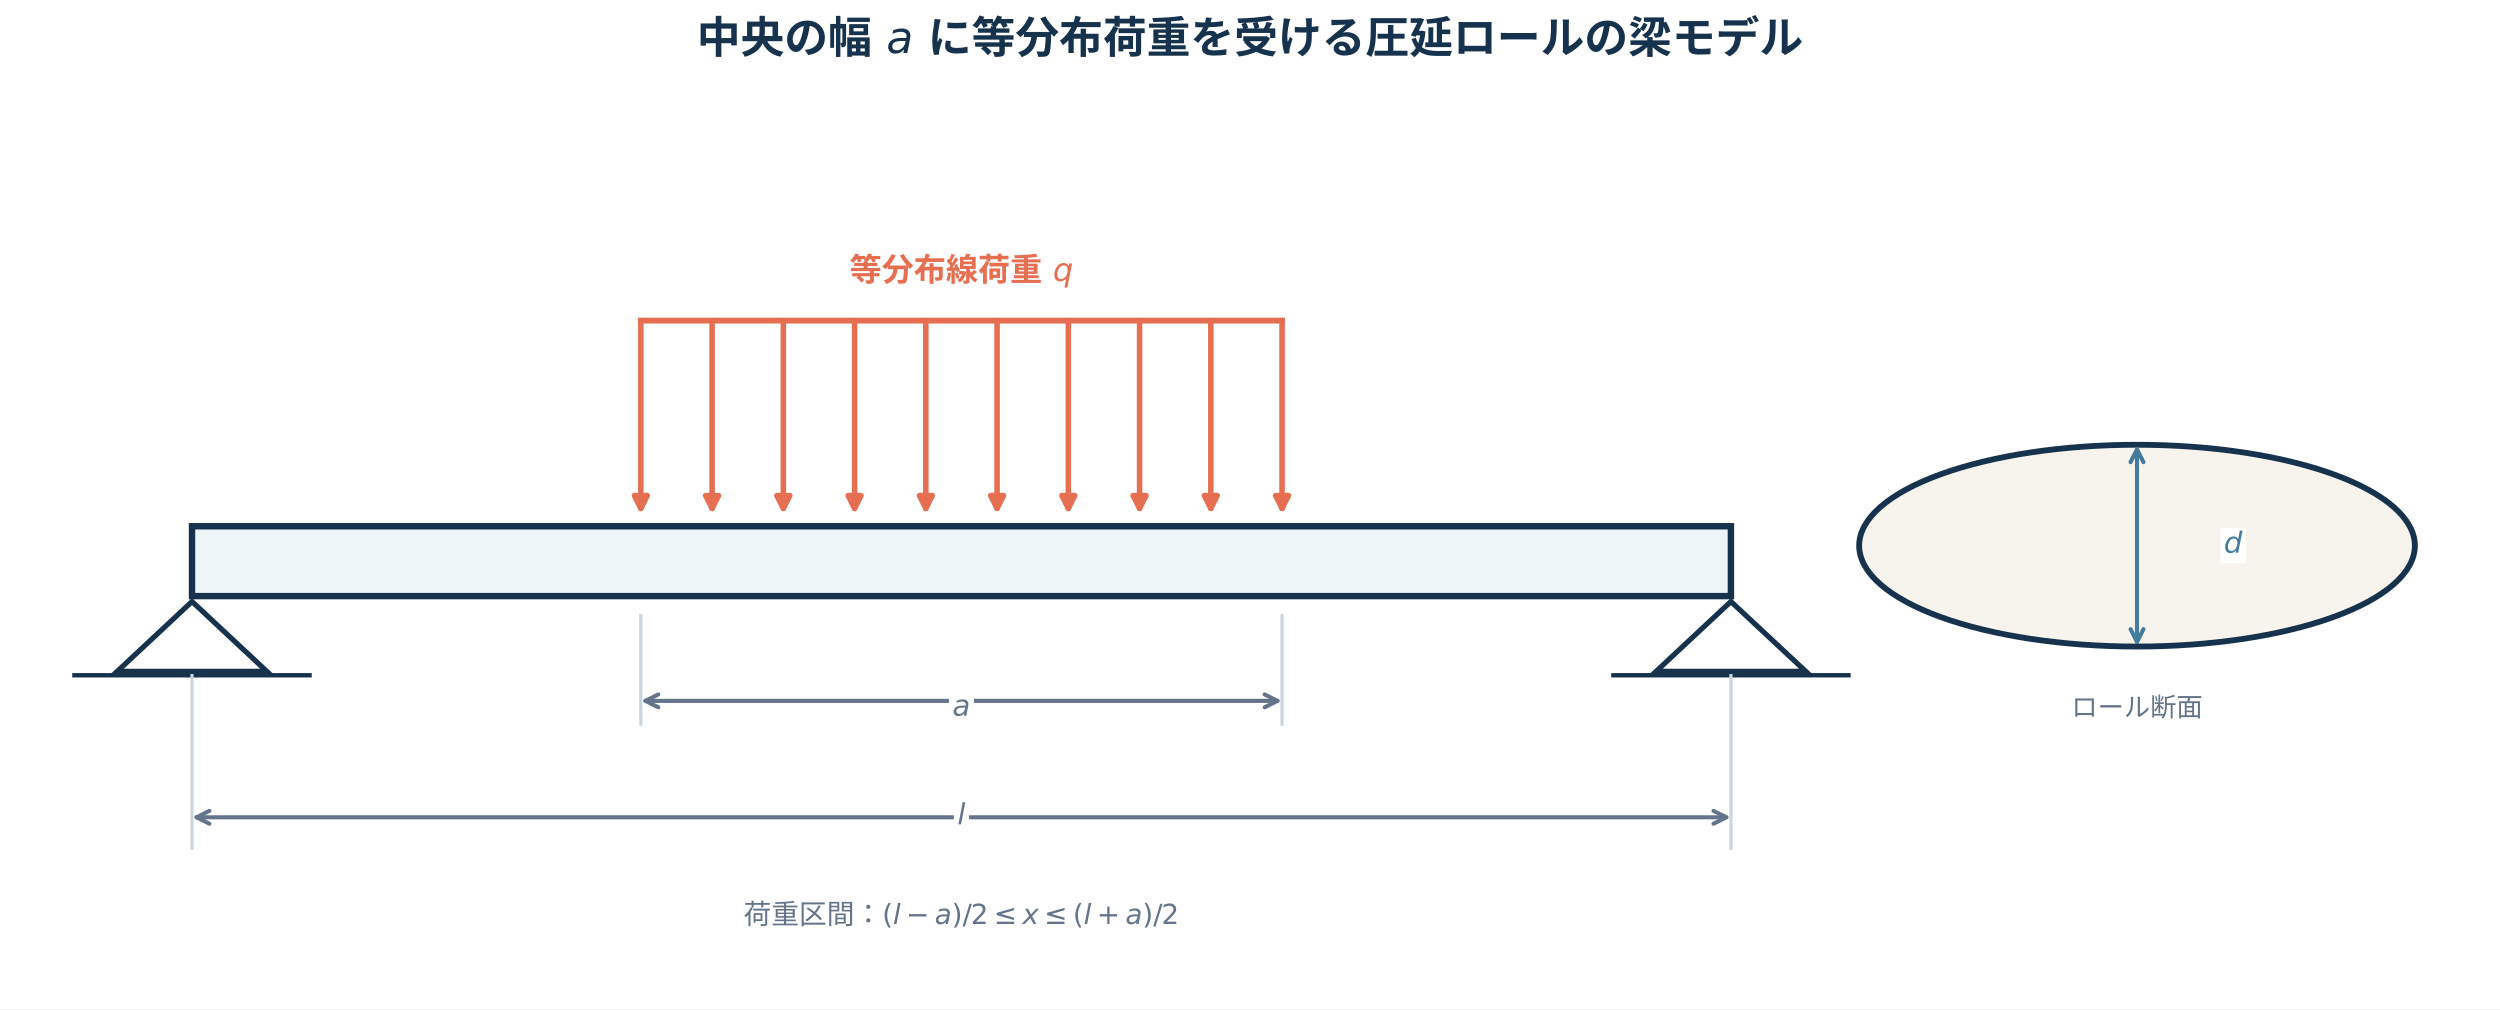
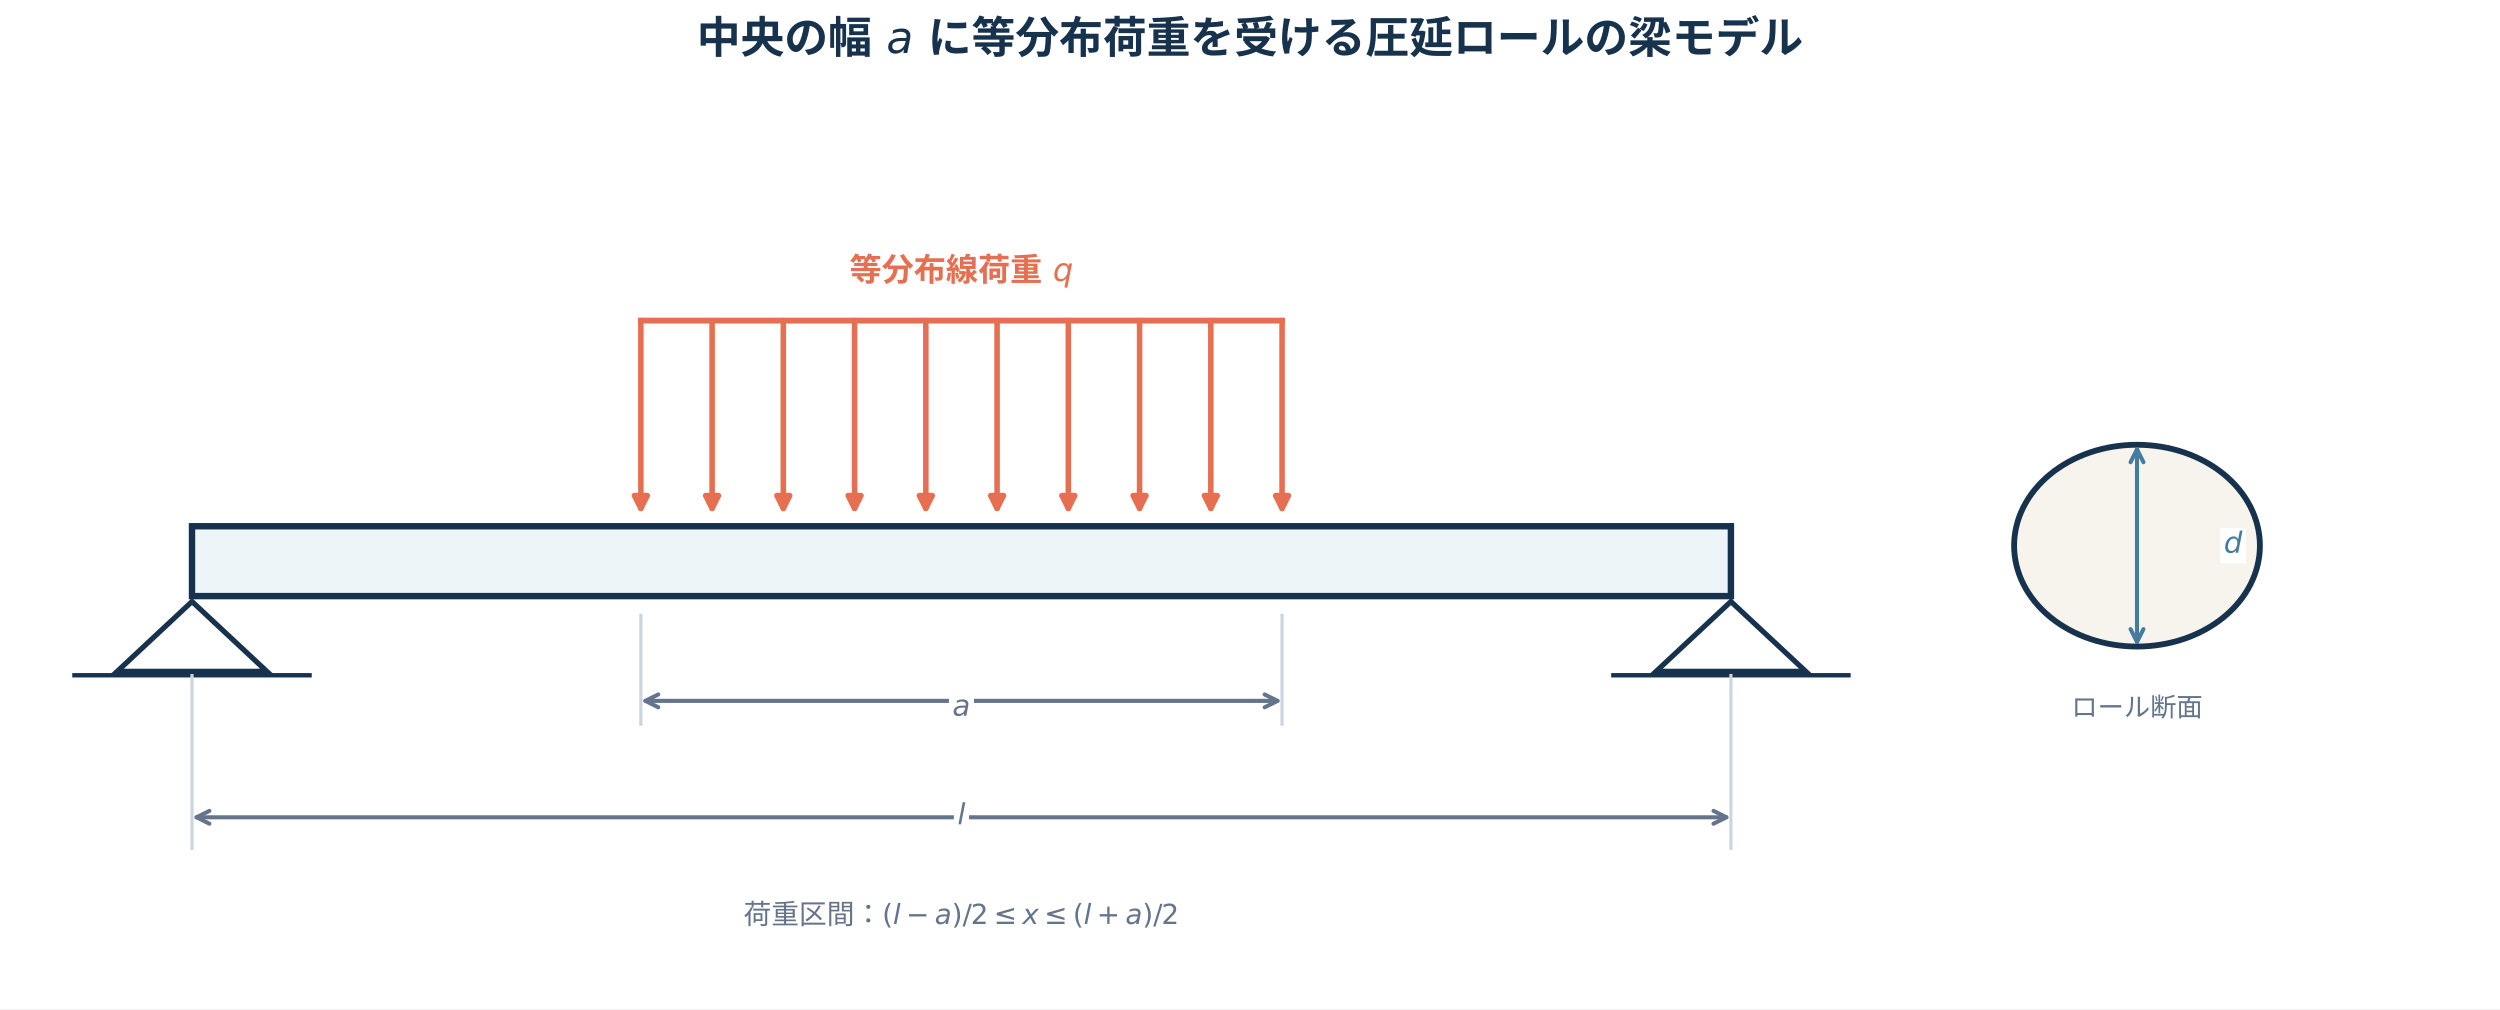
<svg xmlns="http://www.w3.org/2000/svg" width="856.8pt" height="345.816pt" viewBox="0 0 856.8 345.816" version="1.1">
  <defs>
    <style type="text/css">*{stroke-linejoin: round; stroke-linecap: butt}</style>
  </defs>
  <g id="figure_1">
    <g id="patch_1">
      <path d="M 0 345.816 L 856.8 345.816 L 856.8 0 L 0 0 z " style="fill: #ffffff" />
    </g>
    <g id="axes_1">
      <g id="patch_2">
-         <path d="M 732.397 221.584 C 757.651 221.584 781.875 217.941 799.733 211.457 C 817.591 204.973 827.624 196.177 827.624 187.007 C 827.624 177.837 817.591 169.041 799.733 162.557 C 781.875 156.073 757.651 152.429 732.397 152.429 C 707.142 152.429 682.918 156.073 665.06 162.557 C 647.202 169.041 637.169 177.837 637.169 187.007 C 637.169 196.177 647.202 204.973 665.06 211.457 C 682.918 217.941 707.142 221.584 732.397 221.584 z " clip-path="url(#pbd489f1c4d)" style="fill: #f7f4ed; stroke: #17324d; stroke-width: 2; stroke-linejoin: miter" />
+         <path d="M 732.397 221.584 C 743.567 221.584 754.281 217.941 762.18 211.457 C 770.078 204.973 774.517 196.177 774.517 187.007 C 774.517 177.837 770.078 169.041 762.18 162.557 C 754.281 156.073 743.567 152.429 732.397 152.429 C 721.226 152.429 710.512 156.073 702.613 162.557 C 694.715 169.041 690.277 177.837 690.277 187.007 C 690.277 196.177 694.715 204.973 702.613 211.457 C 710.512 217.941 721.226 221.584 732.397 221.584 z " clip-path="url(#pbd489f1c4d)" style="fill: #f7f4ed; stroke: #17324d; stroke-width: 2; stroke-linejoin: miter" />
      </g>
      <g id="line2d_1">
        <path d="M 25.513 231.426 L 106.09 231.426 " clip-path="url(#pbd489f1c4d)" style="fill: none; stroke: #17324d; stroke-width: 1.5; stroke-linecap: square" />
      </g>
      <g id="line2d_2">
        <path d="M 552.929 231.426 L 633.506 231.426 " clip-path="url(#pbd489f1c4d)" style="fill: none; stroke: #17324d; stroke-width: 1.5; stroke-linecap: square" />
      </g>
      <g id="line2d_3">
        <path d="M 219.631 109.872 L 439.388 109.872 " clip-path="url(#pbd489f1c4d)" style="fill: none; stroke: #e76f51; stroke-width: 2; stroke-linecap: square" />
      </g>
      <g id="line2d_4">
        <path d="M 65.802 290.739 L 65.802 226.904 " clip-path="url(#pbd489f1c4d)" style="fill: none; stroke: #cbd5df; stroke-width: 1.1; stroke-linecap: square" />
      </g>
      <g id="line2d_5">
        <path d="M 593.217 290.739 L 593.217 226.904 " clip-path="url(#pbd489f1c4d)" style="fill: none; stroke: #cbd5df; stroke-width: 1.1; stroke-linecap: square" />
      </g>
      <g id="line2d_6">
        <path d="M 219.631 248.183 L 219.631 210.945 " clip-path="url(#pbd489f1c4d)" style="fill: none; stroke: #cbd5df; stroke-width: 1.1; stroke-linecap: square" />
      </g>
      <g id="line2d_7">
        <path d="M 439.388 248.183 L 439.388 210.945 " clip-path="url(#pbd489f1c4d)" style="fill: none; stroke: #cbd5df; stroke-width: 1.1; stroke-linecap: square" />
      </g>
      <g id="patch_3">
        <path d="M 65.802 204.296 L 593.217 204.296 L 593.217 180.357 L 65.802 180.357 z " clip-path="url(#pbd489f1c4d)" style="fill: #eef5f8; stroke: #17324d; stroke-width: 2.2; stroke-linejoin: miter" />
      </g>
      <g id="text_1">
        <g style="fill: #e76f51" transform="translate(291.1746 96.5734)">
          <text>
            <tspan x="0" y="-0.281" style="font-weight: 700; font-size: 11px; font-family: 'Hiragino Sans'; fill: #e76f51">等</tspan>
            <tspan x="11" y="-0.281" style="font-weight: 700; font-size: 11px; font-family: 'Hiragino Sans'; fill: #e76f51">分</tspan>
            <tspan x="22" y="-0.281" style="font-weight: 700; font-size: 11px; font-family: 'Hiragino Sans'; fill: #e76f51">布</tspan>
            <tspan x="33" y="-0.281" style="font-weight: 700; font-size: 11px; font-family: 'Hiragino Sans'; fill: #e76f51">線</tspan>
            <tspan x="44" y="-0.281" style="font-weight: 700; font-size: 11px; font-family: 'Hiragino Sans'; fill: #e76f51">荷</tspan>
            <tspan x="55" y="-0.281" style="font-weight: 700; font-size: 11px; font-family: 'Hiragino Sans'; fill: #e76f51">重</tspan>
            <tspan x="66" y="-0.281" style="font-weight: 700; font-size: 11px; font-family: 'Hiragino Sans'; fill: #e76f51"> </tspan>
            <tspan x="69.663" y="-0.281" style="font-style: oblique; font-size: 11px; font-family: 'DejaVu Sans'; fill: #e76f51">q</tspan>
          </text>
        </g>
      </g>
      <g id="text_2">
        <text style="font-size: 9px; font-family: 'Hiragino Sans'; text-anchor: middle; fill: #64748b" x="732.397" y="245.523" transform="rotate(-0 732.3965 245.5227)">ロール断面</text>
      </g>
      <g id="text_3">
        <g style="fill: #64748b" transform="translate(254.8396 317.3375)">
          <text>
            <tspan x="0" y="-0.672" style="font-size: 9.5px; font-family: 'Hiragino Sans'; fill: #64748b">荷</tspan>
            <tspan x="9.5" y="-0.672" style="font-size: 9.5px; font-family: 'Hiragino Sans'; fill: #64748b">重</tspan>
            <tspan x="19" y="-0.672" style="font-size: 9.5px; font-family: 'Hiragino Sans'; fill: #64748b">区</tspan>
            <tspan x="28.5" y="-0.672" style="font-size: 9.5px; font-family: 'Hiragino Sans'; fill: #64748b">間</tspan>
            <tspan x="38" y="-0.672" style="font-size: 9.5px; font-family: 'Hiragino Sans'; fill: #64748b">：</tspan>
            <tspan x="47.5" y="-0.672" style="font-size: 9.5px; font-family: 'DejaVu Sans'; fill: #64748b">(</tspan>
            <tspan x="55.696" y="-0.672" style="font-size: 9.5px; font-family: 'DejaVu Sans'; fill: #64748b">−</tspan>
            <tspan x="71.329" y="-0.672" style="font-size: 9.5px; font-family: 'DejaVu Sans'; fill: #64748b">)</tspan>
            <tspan x="75.035" y="-0.672" style="font-size: 9.5px; font-family: 'DejaVu Sans'; fill: #64748b">/</tspan>
            <tspan x="77.861" y="-0.672" style="font-size: 9.5px; font-family: 'DejaVu Sans'; fill: #64748b">2</tspan>
            <tspan x="85.756" y="-0.672" style="font-size: 9.5px; font-family: 'DejaVu Sans'; fill: #64748b">≤</tspan>
            <tspan x="103.039" y="-0.672" style="font-size: 9.5px; font-family: 'DejaVu Sans'; fill: #64748b">≤</tspan>
            <tspan x="112.85" y="-0.672" style="font-size: 9.5px; font-family: 'DejaVu Sans'; fill: #64748b">(</tspan>
            <tspan x="121.047" y="-0.672" style="font-size: 9.5px; font-family: 'DejaVu Sans'; fill: #64748b">+</tspan>
            <tspan x="136.679" y="-0.672" style="font-size: 9.5px; font-family: 'DejaVu Sans'; fill: #64748b">)</tspan>
            <tspan x="140.385" y="-0.672" style="font-size: 9.5px; font-family: 'DejaVu Sans'; fill: #64748b">/</tspan>
            <tspan x="143.211" y="-0.672" style="font-size: 9.5px; font-family: 'DejaVu Sans'; fill: #64748b">2</tspan>
            <tspan x="51.206" y="-0.672" style="font-style: oblique; font-size: 9.5px; font-family: 'DejaVu Sans'; fill: #64748b">l</tspan>
            <tspan x="65.507" y="-0.672" style="font-style: oblique; font-size: 9.5px; font-family: 'DejaVu Sans'; fill: #64748b">a</tspan>
            <tspan x="95.567" y="-0.672" style="font-style: oblique; font-size: 9.5px; font-family: 'DejaVu Sans'; fill: #64748b">x</tspan>
            <tspan x="116.557" y="-0.672" style="font-style: oblique; font-size: 9.5px; font-family: 'DejaVu Sans'; fill: #64748b">l</tspan>
            <tspan x="130.858" y="-0.672" style="font-style: oblique; font-size: 9.5px; font-family: 'DejaVu Sans'; fill: #64748b">a</tspan>
          </text>
        </g>
      </g>
      <g id="patch_4">
        <path d="M 65.802 206.158 L 40.163 230.096 L 91.44 230.096 z " clip-path="url(#pbd489f1c4d)" style="fill: #ffffff; stroke: #17324d; stroke-width: 1.8; stroke-linejoin: miter" />
      </g>
      <g id="patch_5">
        <path d="M 593.217 206.158 L 567.579 230.096 L 618.856 230.096 z " clip-path="url(#pbd489f1c4d)" style="fill: #ffffff; stroke: #17324d; stroke-width: 1.8; stroke-linejoin: miter" />
      </g>
      <g id="patch_6">
        <path d="M 67.367 280.1 Q 329.51 280.1 591.652 280.1 " clip-path="url(#pbd489f1c4d)" style="fill: none; stroke: #64748b; stroke-width: 1.4; stroke-linecap: round" />
        <path d="M 71.767 282.3 L 67.367 280.1 L 71.767 277.9 " clip-path="url(#pbd489f1c4d)" style="fill: none; stroke: #64748b; stroke-width: 1.4; stroke-linecap: round" />
        <path d="M 587.252 277.9 L 591.652 280.1 L 587.252 282.3 " clip-path="url(#pbd489f1c4d)" style="fill: none; stroke: #64748b; stroke-width: 1.4; stroke-linecap: round" />
      </g>
      <g id="patch_7">
        <path d="M 221.197 240.203 Q 329.51 240.203 437.823 240.203 " clip-path="url(#pbd489f1c4d)" style="fill: none; stroke: #64748b; stroke-width: 1.4; stroke-linecap: round" />
        <path d="M 225.597 242.403 L 221.197 240.203 L 225.597 238.003 " clip-path="url(#pbd489f1c4d)" style="fill: none; stroke: #64748b; stroke-width: 1.4; stroke-linecap: round" />
        <path d="M 433.423 238.003 L 437.823 240.203 L 433.423 242.403 " clip-path="url(#pbd489f1c4d)" style="fill: none; stroke: #64748b; stroke-width: 1.4; stroke-linecap: round" />
      </g>
      <g id="patch_8">
        <path d="M 732.397 220.019 Q 732.397 187.007 732.397 153.995 " clip-path="url(#pbd489f1c4d)" style="fill: none; stroke: #457b9d; stroke-width: 1.4; stroke-linecap: round" />
        <path d="M 734.597 215.619 L 732.397 220.019 L 730.197 215.619 " clip-path="url(#pbd489f1c4d)" style="fill: none; stroke: #457b9d; stroke-width: 1.4; stroke-linecap: round" />
        <path d="M 730.197 158.395 L 732.397 153.995 L 734.597 158.395 " clip-path="url(#pbd489f1c4d)" style="fill: none; stroke: #457b9d; stroke-width: 1.4; stroke-linecap: round" />
      </g>
      <g id="patch_9">
        <path d="M 219.631 109.872 Q 219.631 143.12 219.631 174.243 " clip-path="url(#pbd489f1c4d)" style="fill: none; stroke: #e76f51; stroke-width: 1.9; stroke-linecap: round" />
        <path d="M 221.831 169.843 L 219.631 174.243 L 217.431 169.843 z " clip-path="url(#pbd489f1c4d)" style="fill: #e76f51; stroke: #e76f51; stroke-width: 1.9; stroke-linecap: round" />
      </g>
      <g id="patch_10">
        <path d="M 244.049 109.872 Q 244.049 143.12 244.049 174.243 " clip-path="url(#pbd489f1c4d)" style="fill: none; stroke: #e76f51; stroke-width: 1.9; stroke-linecap: round" />
        <path d="M 246.249 169.843 L 244.049 174.243 L 241.849 169.843 z " clip-path="url(#pbd489f1c4d)" style="fill: #e76f51; stroke: #e76f51; stroke-width: 1.9; stroke-linecap: round" />
      </g>
      <g id="patch_11">
        <path d="M 268.466 109.872 Q 268.466 143.12 268.466 174.243 " clip-path="url(#pbd489f1c4d)" style="fill: none; stroke: #e76f51; stroke-width: 1.9; stroke-linecap: round" />
        <path d="M 270.666 169.843 L 268.466 174.243 L 266.266 169.843 z " clip-path="url(#pbd489f1c4d)" style="fill: #e76f51; stroke: #e76f51; stroke-width: 1.9; stroke-linecap: round" />
      </g>
      <g id="patch_12">
        <path d="M 292.883 109.872 Q 292.883 143.12 292.883 174.243 " clip-path="url(#pbd489f1c4d)" style="fill: none; stroke: #e76f51; stroke-width: 1.9; stroke-linecap: round" />
        <path d="M 295.083 169.843 L 292.883 174.243 L 290.683 169.843 z " clip-path="url(#pbd489f1c4d)" style="fill: #e76f51; stroke: #e76f51; stroke-width: 1.9; stroke-linecap: round" />
      </g>
      <g id="patch_13">
        <path d="M 317.301 109.872 Q 317.301 143.12 317.301 174.243 " clip-path="url(#pbd489f1c4d)" style="fill: none; stroke: #e76f51; stroke-width: 1.9; stroke-linecap: round" />
        <path d="M 319.501 169.843 L 317.301 174.243 L 315.101 169.843 z " clip-path="url(#pbd489f1c4d)" style="fill: #e76f51; stroke: #e76f51; stroke-width: 1.9; stroke-linecap: round" />
      </g>
      <g id="patch_14">
        <path d="M 341.718 109.872 Q 341.718 143.12 341.718 174.243 " clip-path="url(#pbd489f1c4d)" style="fill: none; stroke: #e76f51; stroke-width: 1.9; stroke-linecap: round" />
        <path d="M 343.918 169.843 L 341.718 174.243 L 339.518 169.843 z " clip-path="url(#pbd489f1c4d)" style="fill: #e76f51; stroke: #e76f51; stroke-width: 1.9; stroke-linecap: round" />
      </g>
      <g id="patch_15">
        <path d="M 366.136 109.872 Q 366.136 143.12 366.136 174.243 " clip-path="url(#pbd489f1c4d)" style="fill: none; stroke: #e76f51; stroke-width: 1.9; stroke-linecap: round" />
        <path d="M 368.336 169.843 L 366.136 174.243 L 363.936 169.843 z " clip-path="url(#pbd489f1c4d)" style="fill: #e76f51; stroke: #e76f51; stroke-width: 1.9; stroke-linecap: round" />
      </g>
      <g id="patch_16">
        <path d="M 390.553 109.872 Q 390.553 143.12 390.553 174.243 " clip-path="url(#pbd489f1c4d)" style="fill: none; stroke: #e76f51; stroke-width: 1.9; stroke-linecap: round" />
        <path d="M 392.753 169.843 L 390.553 174.243 L 388.353 169.843 z " clip-path="url(#pbd489f1c4d)" style="fill: #e76f51; stroke: #e76f51; stroke-width: 1.9; stroke-linecap: round" />
      </g>
      <g id="patch_17">
        <path d="M 414.97 109.872 Q 414.97 143.12 414.97 174.243 " clip-path="url(#pbd489f1c4d)" style="fill: none; stroke: #e76f51; stroke-width: 1.9; stroke-linecap: round" />
        <path d="M 417.17 169.843 L 414.97 174.243 L 412.77 169.843 z " clip-path="url(#pbd489f1c4d)" style="fill: #e76f51; stroke: #e76f51; stroke-width: 1.9; stroke-linecap: round" />
      </g>
      <g id="patch_18">
        <path d="M 439.388 109.872 Q 439.388 143.12 439.388 174.243 " clip-path="url(#pbd489f1c4d)" style="fill: none; stroke: #e76f51; stroke-width: 1.9; stroke-linecap: round" />
        <path d="M 441.588 169.843 L 439.388 174.243 L 437.188 169.843 z " clip-path="url(#pbd489f1c4d)" style="fill: #e76f51; stroke: #e76f51; stroke-width: 1.9; stroke-linecap: round" />
      </g>
      <g id="text_4">
        <g id="patch_19">
          <path d="M 326.91 286.18 L 332.11 286.18 L 332.11 274.021 L 326.91 274.021 z " style="fill: #ffffff" />
        </g>
        <g style="fill: #64748b" transform="translate(328.1096 282.9299)">
          <text>
            <tspan x="0" y="-0.406" style="font-style: oblique; font-size: 10px; font-family: 'DejaVu Sans'; fill: #64748b">l</tspan>
          </text>
        </g>
      </g>
      <g id="text_5">
        <g id="patch_20">
          <path d="M 325.21 248.943 L 333.81 248.943 L 333.81 236.783 L 325.21 236.783 z " style="fill: #ffffff" />
        </g>
        <g style="fill: #64748b" transform="translate(326.4096 245.6926)">
          <text>
            <tspan x="0" y="-0.406" style="font-style: oblique; font-size: 10px; font-family: 'DejaVu Sans'; fill: #64748b">a</tspan>
          </text>
        </g>
      </g>
      <g id="text_6">
        <g id="patch_21">
          <path d="M 760.96 193.087 L 769.76 193.087 L 769.76 180.927 L 760.96 180.927 z " style="fill: #ffffff" />
        </g>
        <g style="fill: #457b9d" transform="translate(762.16 189.8366)">
          <text>
            <tspan x="0" y="-0.406" style="font-style: oblique; font-size: 10px; font-family: 'DejaVu Sans'; fill: #457b9d">d</tspan>
          </text>
        </g>
      </g>
    </g>
    <g id="text_7">
      <g style="fill: #17324d" transform="translate(238.8 19.08047)">
        <text>
          <tspan x="0" y="-0.906" style="font-weight: 700; font-size: 15px; font-family: 'Hiragino Sans'; fill: #17324d">中</tspan>
          <tspan x="15" y="-0.906" style="font-weight: 700; font-size: 15px; font-family: 'Hiragino Sans'; fill: #17324d">央</tspan>
          <tspan x="30" y="-0.906" style="font-weight: 700; font-size: 15px; font-family: 'Hiragino Sans'; fill: #17324d">の</tspan>
          <tspan x="45" y="-0.906" style="font-weight: 700; font-size: 15px; font-family: 'Hiragino Sans'; fill: #17324d">幅</tspan>
          <tspan x="60" y="-0.906" style="font-weight: 700; font-size: 15px; font-family: 'Hiragino Sans'; fill: #17324d"> </tspan>
          <tspan x="74.187" y="-0.906" style="font-weight: 700; font-size: 15px; font-family: 'Hiragino Sans'; fill: #17324d"> </tspan>
          <tspan x="79.182" y="-0.906" style="font-weight: 700; font-size: 15px; font-family: 'Hiragino Sans'; fill: #17324d">に</tspan>
          <tspan x="94.182" y="-0.906" style="font-weight: 700; font-size: 15px; font-family: 'Hiragino Sans'; fill: #17324d">等</tspan>
          <tspan x="109.182" y="-0.906" style="font-weight: 700; font-size: 15px; font-family: 'Hiragino Sans'; fill: #17324d">分</tspan>
          <tspan x="124.182" y="-0.906" style="font-weight: 700; font-size: 15px; font-family: 'Hiragino Sans'; fill: #17324d">布</tspan>
          <tspan x="139.182" y="-0.906" style="font-weight: 700; font-size: 15px; font-family: 'Hiragino Sans'; fill: #17324d">荷</tspan>
          <tspan x="154.182" y="-0.906" style="font-weight: 700; font-size: 15px; font-family: 'Hiragino Sans'; fill: #17324d">重</tspan>
          <tspan x="169.182" y="-0.906" style="font-weight: 700; font-size: 15px; font-family: 'Hiragino Sans'; fill: #17324d">を</tspan>
          <tspan x="184.182" y="-0.906" style="font-weight: 700; font-size: 15px; font-family: 'Hiragino Sans'; fill: #17324d">受</tspan>
          <tspan x="199.182" y="-0.906" style="font-weight: 700; font-size: 15px; font-family: 'Hiragino Sans'; fill: #17324d">け</tspan>
          <tspan x="214.182" y="-0.906" style="font-weight: 700; font-size: 15px; font-family: 'Hiragino Sans'; fill: #17324d">る</tspan>
          <tspan x="229.182" y="-0.906" style="font-weight: 700; font-size: 15px; font-family: 'Hiragino Sans'; fill: #17324d">圧</tspan>
          <tspan x="244.182" y="-0.906" style="font-weight: 700; font-size: 15px; font-family: 'Hiragino Sans'; fill: #17324d">延</tspan>
          <tspan x="259.182" y="-0.906" style="font-weight: 700; font-size: 15px; font-family: 'Hiragino Sans'; fill: #17324d">ロ</tspan>
          <tspan x="274.182" y="-0.906" style="font-weight: 700; font-size: 15px; font-family: 'Hiragino Sans'; fill: #17324d">ー</tspan>
          <tspan x="289.182" y="-0.906" style="font-weight: 700; font-size: 15px; font-family: 'Hiragino Sans'; fill: #17324d">ル</tspan>
          <tspan x="304.182" y="-0.906" style="font-weight: 700; font-size: 15px; font-family: 'Hiragino Sans'; fill: #17324d">の</tspan>
          <tspan x="319.182" y="-0.906" style="font-weight: 700; font-size: 15px; font-family: 'Hiragino Sans'; fill: #17324d">梁</tspan>
          <tspan x="334.182" y="-0.906" style="font-weight: 700; font-size: 15px; font-family: 'Hiragino Sans'; fill: #17324d">モ</tspan>
          <tspan x="349.182" y="-0.906" style="font-weight: 700; font-size: 15px; font-family: 'Hiragino Sans'; fill: #17324d">デ</tspan>
          <tspan x="364.182" y="-0.906" style="font-weight: 700; font-size: 15px; font-family: 'Hiragino Sans'; fill: #17324d">ル</tspan>
          <tspan x="64.995" y="-0.906" style="font-style: oblique; font-size: 15px; font-family: 'DejaVu Sans'; fill: #17324d">a</tspan>
        </text>
      </g>
    </g>
  </g>
  <defs>
    <clipPath id="pbd489f1c4d">
      <rect x="7.2" y="67.316" width="842.4" height="271.3" />
    </clipPath>
  </defs>
</svg>
